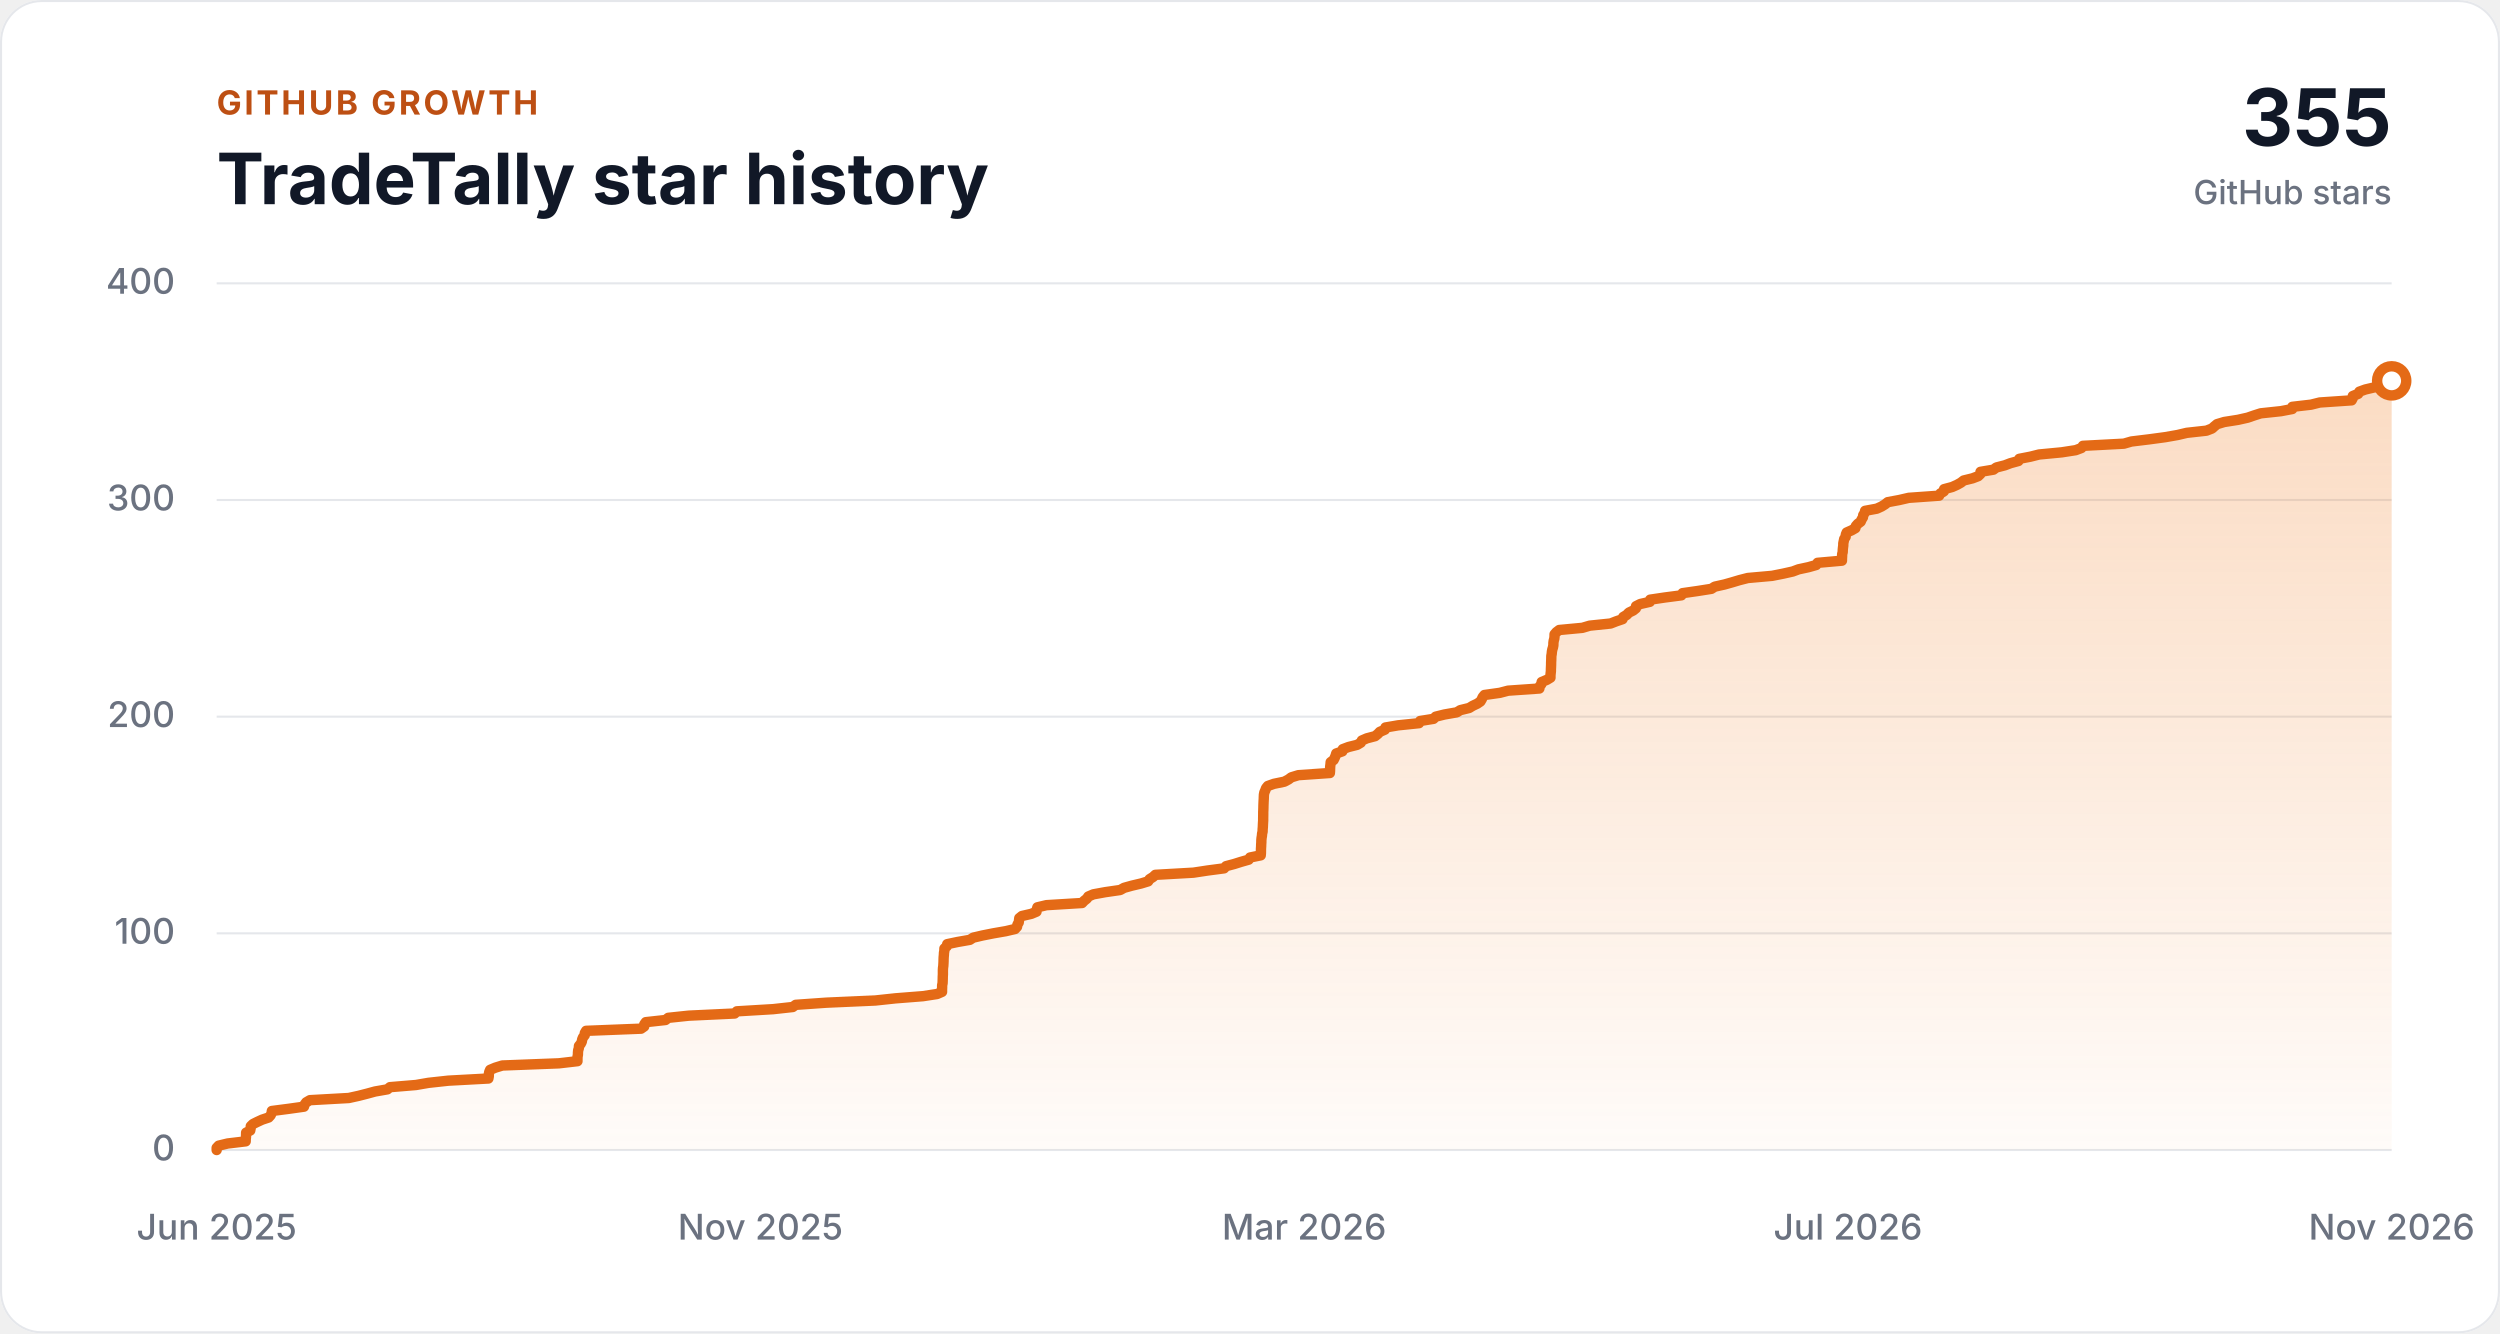
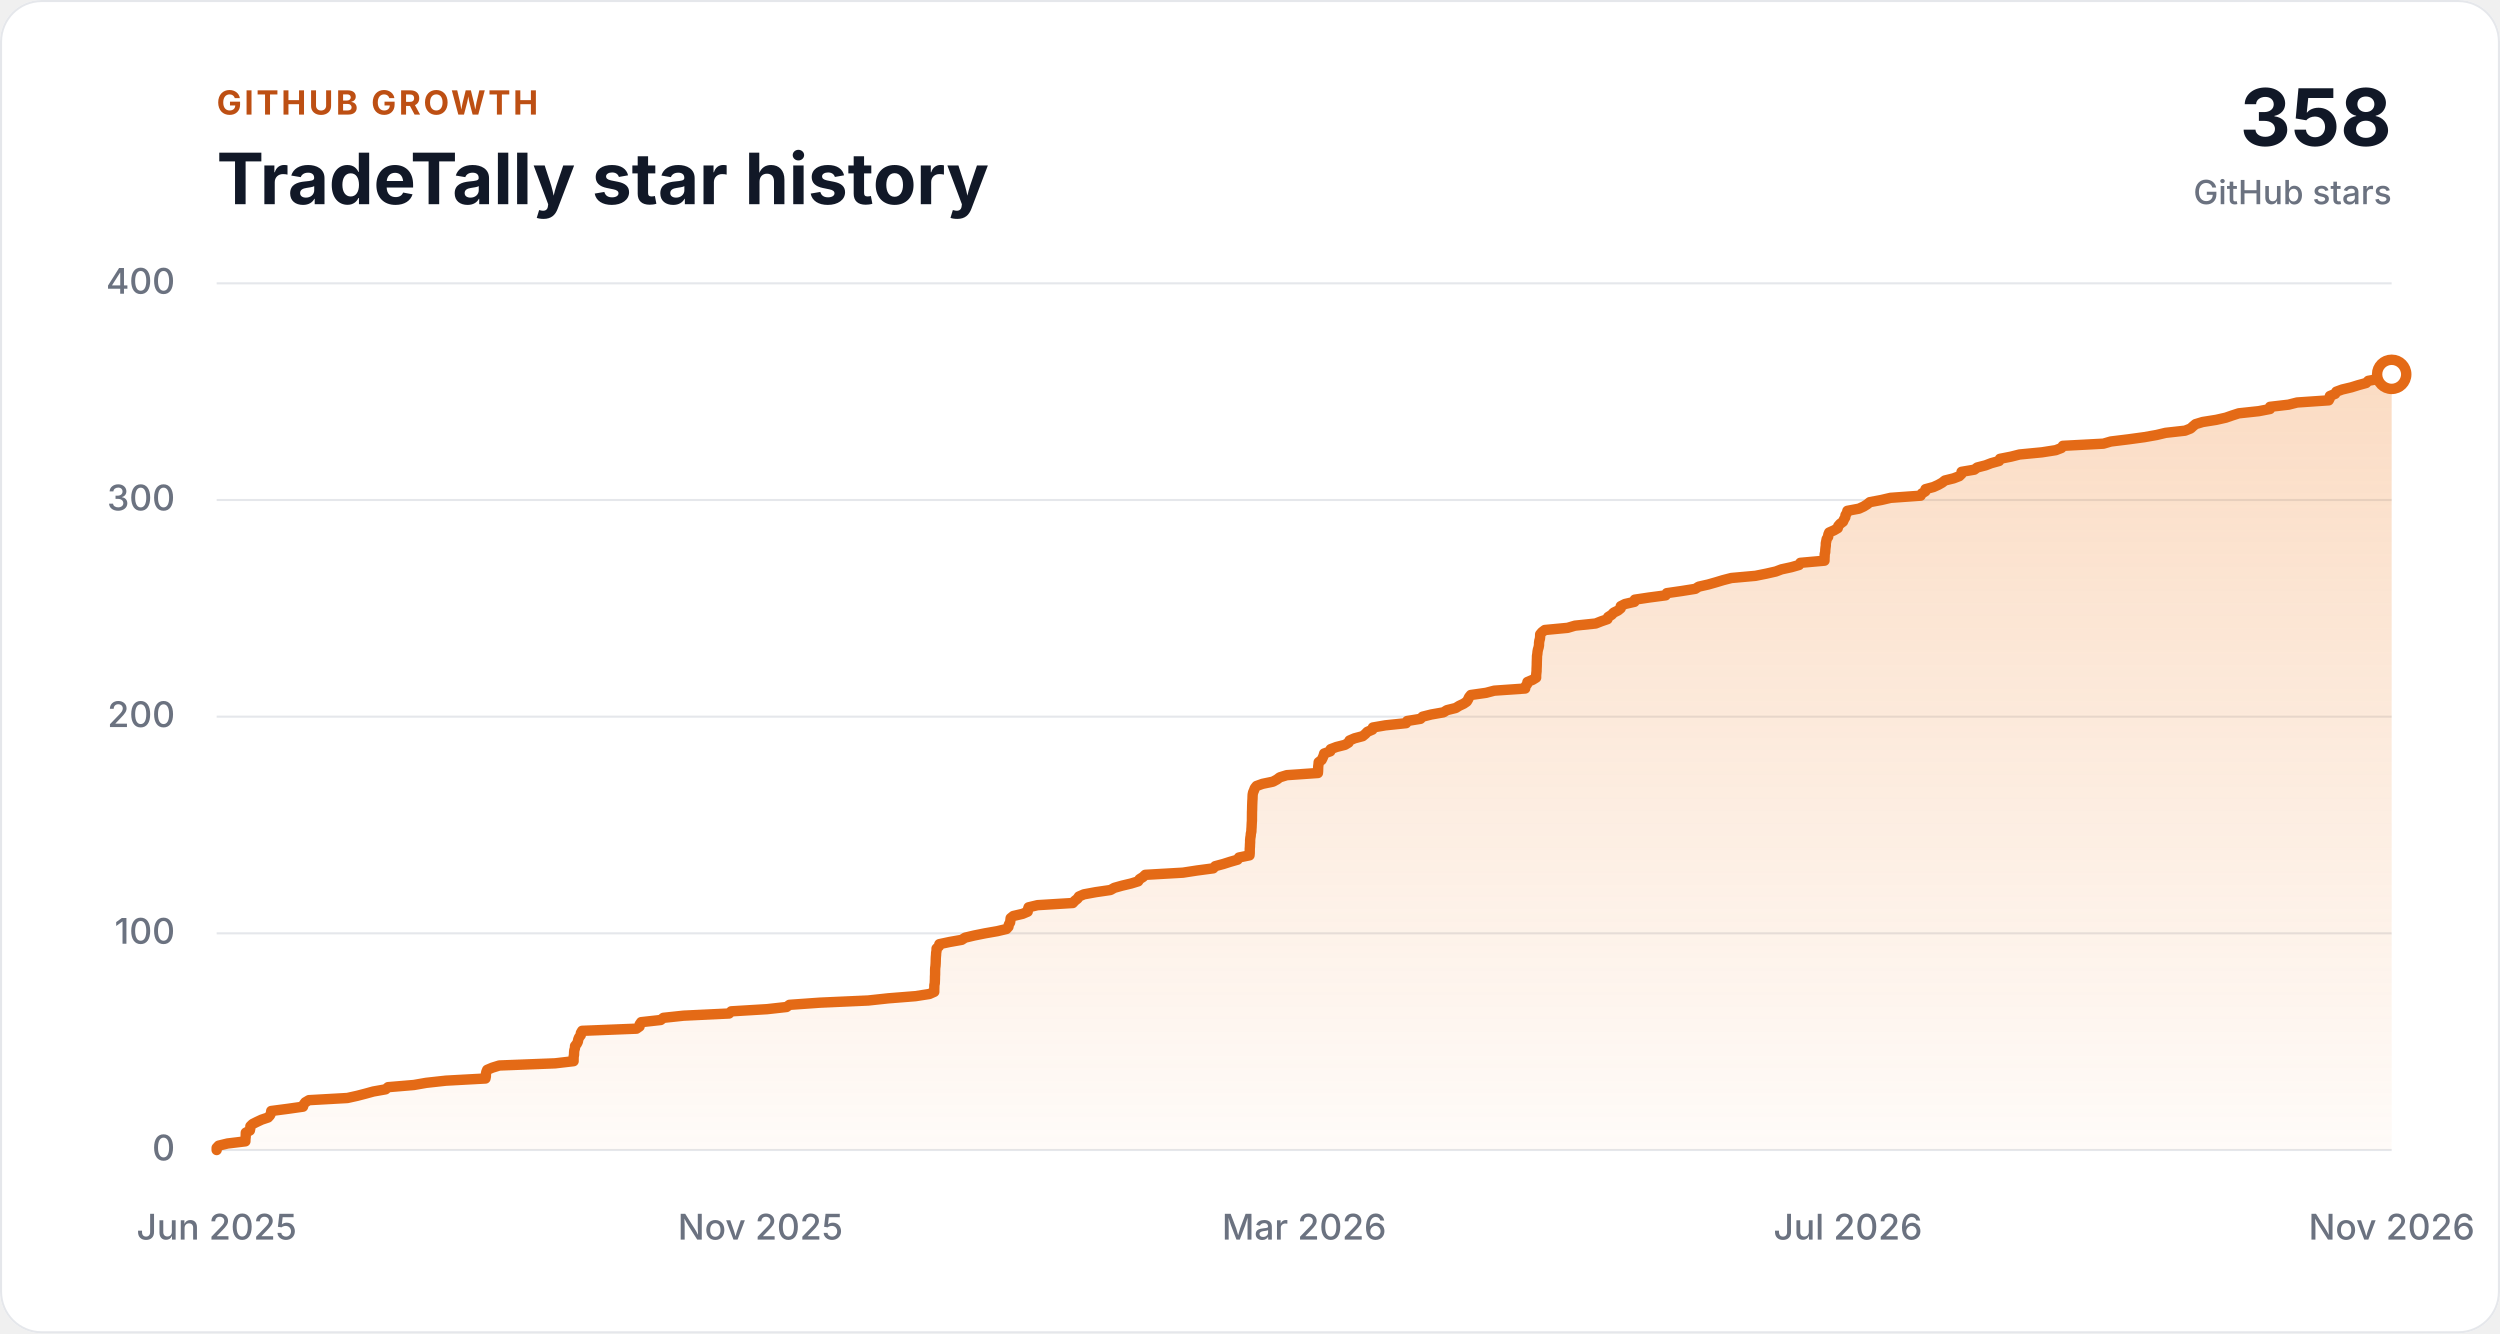
<svg xmlns="http://www.w3.org/2000/svg" width="1200" height="640" viewBox="0 0 1200 640" role="img" aria-labelledby="chart-title chart-description">
  <style>
    .background { fill: #ffffff; }
    .panel-border { fill: none; stroke: #e5e7eb; }
    .grid-line { stroke: #e5e7eb; stroke-width: 1; }
    .axis-label { fill: #6b7280; font: 500 17px ui-sans-serif, -apple-system, BlinkMacSystemFont, "Segoe UI", sans-serif; }
    .eyebrow { fill: #bd4f13; font: 700 16px ui-sans-serif, -apple-system, BlinkMacSystemFont, "Segoe UI", sans-serif; letter-spacing: 0.08em; }
    .heading { fill: #111827; font: 700 34px ui-sans-serif, -apple-system, BlinkMacSystemFont, "Segoe UI", sans-serif; }
    .total { fill: #111827; font: 700 38px ui-sans-serif, -apple-system, BlinkMacSystemFont, "Segoe UI", sans-serif; }
    .total-label { fill: #6b7280; font: 500 16px ui-sans-serif, -apple-system, BlinkMacSystemFont, "Segoe UI", sans-serif; }
    .history-area { fill: url(#history-fill); }
    .history-line { fill: none; stroke: #e46a16; stroke-linecap: round; stroke-linejoin: round; stroke-width: 5; }
    .latest-point { fill: #ffffff; stroke: #e46a16; stroke-width: 5; }

    @media (prefers-color-scheme: dark) {
      .background { fill: #111827; }
      .panel-border, .grid-line { stroke: #374151; }
      .axis-label, .total-label { fill: #9ca3af; }
      .eyebrow { fill: #fab05b; }
      .heading, .total { fill: #f9fafb; }
      .latest-point { fill: #111827; }
    }
  </style>
  <defs>
    <linearGradient id="history-fill" x1="0" x2="0" y1="0" y2="1">
      <stop offset="0" stop-color="#f0812a" stop-opacity="0.28" />
      <stop offset="1" stop-color="#f0812a" stop-opacity="0.03" />
    </linearGradient>
  </defs>
  <rect class="background" width="1200" height="640" rx="20" />
  <rect class="panel-border" x="0.5" y="0.5" width="1199" height="639" rx="19.5" />
  <text class="eyebrow" x="104" y="55">GITHUB GROWTH</text>
  <text class="heading" x="104" y="98">TradeTally star history</text>
-   <text class="total" x="1148" y="70" text-anchor="end">355</text>
+   <text class="total" x="1148" y="70" text-anchor="end">358</text>
  <text class="total-label" x="1148" y="98" text-anchor="end">GitHub stars</text>
  <line class="grid-line" x1="104" y1="552.00" x2="1148" y2="552.00" />
  <text class="axis-label" x="84" y="557" text-anchor="end">0</text>
  <line class="grid-line" x1="104" y1="448.00" x2="1148" y2="448.00" />
  <text class="axis-label" x="84" y="453" text-anchor="end">100</text>
  <line class="grid-line" x1="104" y1="344.00" x2="1148" y2="344.00" />
  <text class="axis-label" x="84" y="349" text-anchor="end">200</text>
  <line class="grid-line" x1="104" y1="240.00" x2="1148" y2="240.00" />
  <text class="axis-label" x="84" y="245" text-anchor="end">300</text>
  <line class="grid-line" x1="104" y1="136.00" x2="1148" y2="136.00" />
  <text class="axis-label" x="84" y="141" text-anchor="end">400</text>
-   <polygon class="history-area" points="104,552 104.00,552.00 104.00,550.96 104.97,549.92 109.27,548.88 117.93,547.84 117.95,546.80 118.07,545.76 118.11,544.72 118.14,543.68 120.11,542.64 120.31,541.60 120.38,540.56 121.46,539.52 123.56,538.48 125.81,537.44 128.94,536.40 129.89,535.36 130.37,534.32 130.48,533.28 138.49,532.24 145.90,531.20 146.21,530.16 146.99,529.12 148.76,528.08 167.42,527.04 172.15,526.00 176.20,524.96 180.01,523.92 185.96,522.88 187.17,521.84 199.67,520.80 205.70,519.76 215.18,518.72 234.42,517.68 234.62,516.64 234.64,515.60 234.83,514.56 235.27,513.52 237.75,512.48 241.14,511.44 268.23,510.40 277.18,509.36 277.18,508.32 277.21,507.28 277.40,506.24 277.42,505.20 277.52,504.16 277.84,503.12 277.90,502.08 278.74,501.04 279.27,500.00 279.43,498.96 279.86,497.92 280.67,496.88 280.72,495.84 281.33,494.80 307.71,493.76 309.20,492.72 309.25,491.68 309.99,490.64 319.44,489.60 320.77,488.56 330.57,487.52 352.64,486.48 353.68,485.44 371.06,484.40 380.52,483.36 381.94,482.32 396.71,481.28 420.15,480.24 429.87,479.20 443.05,478.16 449.81,477.12 452.18,476.08 452.18,475.04 452.22,474.00 452.23,472.96 452.44,471.92 452.48,470.88 452.51,469.84 452.53,468.80 452.59,467.76 452.59,466.72 452.59,465.68 452.65,464.64 452.79,463.60 452.85,462.56 452.90,461.52 452.92,460.48 452.96,459.44 453.06,458.40 453.11,457.36 453.29,456.32 453.32,455.28 454.45,454.24 454.66,453.20 459.59,452.16 465.52,451.12 467.13,450.08 471.56,449.04 476.80,448.00 482.78,446.96 487.22,445.92 488.17,444.88 488.35,443.84 488.98,442.80 489.13,441.76 489.25,440.72 490.53,439.68 495.04,438.64 497.52,437.60 497.63,436.56 497.94,435.52 502.29,434.48 519.40,433.44 520.37,432.40 521.69,431.36 522.39,430.32 524.81,429.28 530.52,428.24 537.69,427.20 539.56,426.16 543.29,425.12 547.69,424.08 551.11,423.04 551.79,422.00 553.45,420.96 554.57,419.92 572.84,418.88 579.67,417.84 587.56,416.80 588.51,415.76 592.42,414.72 595.72,413.68 599.36,412.64 600.04,411.60 605.15,410.56 605.24,409.52 605.26,408.48 605.27,407.44 605.34,406.40 605.37,405.36 605.44,404.32 605.45,403.28 605.55,402.24 605.72,401.20 605.81,400.16 606.05,399.12 606.07,398.08 606.16,397.04 606.20,396.00 606.25,394.96 606.32,393.92 606.32,392.88 606.34,391.84 606.35,390.80 606.35,389.76 606.40,388.72 606.43,387.68 606.45,386.64 606.49,385.60 606.53,384.56 606.60,383.52 606.63,382.48 606.68,381.44 606.88,380.40 607.34,379.36 607.72,378.32 608.55,377.28 611.46,376.24 616.49,375.20 618.45,374.16 619.84,373.12 623.24,372.08 638.34,371.04 638.42,370.00 638.45,368.96 638.49,367.92 638.63,366.88 638.72,365.84 640.13,364.80 640.65,363.76 641.08,362.72 641.38,361.68 644.34,360.64 644.53,359.60 647.29,358.56 651.44,357.52 653.18,356.48 653.68,355.44 656.09,354.40 660.04,353.36 661.33,352.32 662.33,351.28 664.75,350.24 665.02,349.20 671.09,348.16 681.13,347.12 681.65,346.08 688.09,345.04 689.13,344.00 693.32,342.96 699.26,341.92 700.91,340.88 705.19,339.84 706.89,338.80 709.09,337.76 710.60,336.72 711.22,335.68 711.69,334.64 712.53,333.60 719.93,332.56 723.90,331.52 738.90,330.48 739.03,329.44 739.85,328.40 740.00,327.36 742.50,326.32 744.22,325.28 744.22,324.24 744.31,323.20 744.43,322.16 744.44,321.12 744.49,320.08 744.53,319.04 744.54,318.00 744.59,316.96 744.62,315.92 744.64,314.88 744.82,313.84 744.91,312.80 745.11,311.76 745.43,310.72 745.62,309.68 745.63,308.64 745.77,307.60 746.06,306.56 746.17,305.52 746.19,304.48 747.07,303.44 748.44,302.40 759.53,301.36 763.06,300.32 773.11,299.28 775.77,298.24 778.82,297.20 779.15,296.16 780.86,295.12 781.82,294.08 783.94,293.04 785.23,292.00 785.29,290.96 787.35,289.92 791.93,288.88 792.08,287.84 799.09,286.80 807.06,285.76 807.62,284.72 814.88,283.68 821.47,282.64 823.08,281.60 827.74,280.56 831.42,279.52 834.89,278.48 838.95,277.44 850.63,276.40 855.88,275.36 860.52,274.32 863.30,273.28 868.10,272.24 871.78,271.20 872.43,270.16 884.13,269.12 884.15,268.08 884.21,267.04 884.24,266.00 884.50,264.96 884.53,263.92 884.63,262.88 884.77,261.84 884.78,260.80 885.00,259.76 885.21,258.72 885.91,257.68 885.98,256.64 886.41,255.60 888.76,254.56 890.58,253.52 890.82,252.48 891.74,251.44 893.13,250.40 893.57,249.36 894.21,248.32 894.34,247.28 895.01,246.24 895.25,245.20 900.86,244.16 903.14,243.12 904.83,242.08 906.12,241.04 911.71,240.00 916.20,238.96 930.79,237.92 931.35,236.88 933.07,235.84 933.16,234.80 937.05,233.76 939.37,232.72 941.23,231.68 942.55,230.64 946.80,229.60 949.53,228.56 950.61,227.52 950.65,226.48 956.84,225.44 958.24,224.40 962.30,223.36 965.04,222.32 968.85,221.28 969.26,220.24 974.62,219.20 978.76,218.16 989.64,217.12 996.34,216.08 999.09,215.04 999.80,214.00 1019.48,212.96 1023.08,211.92 1031.63,210.88 1039.32,209.84 1045.26,208.80 1049.67,207.76 1059.09,206.72 1061.76,205.68 1062.91,204.64 1064.17,203.60 1067.63,202.56 1074.24,201.52 1078.87,200.48 1081.89,199.44 1085.14,198.40 1094.85,197.36 1100.30,196.32 1100.31,195.28 1109.30,194.24 1113.46,193.20 1128.79,192.16 1129.33,191.12 1129.35,190.08 1131.93,189.04 1132.49,188.00 1135.35,186.96 1139.77,185.92 1143.12,184.88 1146.95,183.84 1148.00,182.80 1148.00,552" />
-   <polyline class="history-line" points="104.00,552.00 104.00,550.96 104.97,549.92 109.27,548.88 117.93,547.84 117.95,546.80 118.07,545.76 118.11,544.72 118.14,543.68 120.11,542.64 120.31,541.60 120.38,540.56 121.46,539.52 123.56,538.48 125.81,537.44 128.94,536.40 129.89,535.36 130.37,534.32 130.48,533.28 138.49,532.24 145.90,531.20 146.21,530.16 146.99,529.12 148.76,528.08 167.42,527.04 172.15,526.00 176.20,524.96 180.01,523.92 185.96,522.88 187.17,521.84 199.67,520.80 205.70,519.76 215.18,518.72 234.42,517.68 234.62,516.64 234.64,515.60 234.83,514.56 235.27,513.52 237.75,512.48 241.14,511.44 268.23,510.40 277.18,509.36 277.18,508.32 277.21,507.28 277.40,506.24 277.42,505.20 277.52,504.16 277.84,503.12 277.90,502.08 278.74,501.04 279.27,500.00 279.43,498.96 279.86,497.92 280.67,496.88 280.72,495.84 281.33,494.80 307.71,493.76 309.20,492.72 309.25,491.68 309.99,490.64 319.44,489.60 320.77,488.56 330.57,487.52 352.64,486.48 353.68,485.44 371.06,484.40 380.52,483.36 381.94,482.32 396.71,481.28 420.15,480.24 429.87,479.20 443.05,478.16 449.81,477.12 452.18,476.08 452.18,475.04 452.22,474.00 452.23,472.96 452.44,471.92 452.48,470.88 452.51,469.84 452.53,468.80 452.59,467.76 452.59,466.72 452.59,465.68 452.65,464.64 452.79,463.60 452.85,462.56 452.90,461.52 452.92,460.48 452.96,459.44 453.06,458.40 453.11,457.36 453.29,456.32 453.32,455.28 454.45,454.24 454.66,453.20 459.59,452.16 465.52,451.12 467.13,450.08 471.56,449.04 476.80,448.00 482.78,446.96 487.22,445.92 488.17,444.88 488.35,443.84 488.98,442.80 489.13,441.76 489.25,440.72 490.53,439.68 495.04,438.64 497.52,437.60 497.63,436.56 497.94,435.52 502.29,434.48 519.40,433.44 520.37,432.40 521.69,431.36 522.39,430.32 524.81,429.28 530.52,428.24 537.69,427.20 539.56,426.16 543.29,425.12 547.69,424.08 551.11,423.04 551.79,422.00 553.45,420.96 554.57,419.92 572.84,418.88 579.67,417.84 587.56,416.80 588.51,415.76 592.42,414.72 595.72,413.68 599.36,412.64 600.04,411.60 605.15,410.56 605.24,409.52 605.26,408.48 605.27,407.44 605.34,406.40 605.37,405.36 605.44,404.32 605.45,403.28 605.55,402.24 605.72,401.20 605.81,400.16 606.05,399.12 606.07,398.08 606.16,397.04 606.20,396.00 606.25,394.96 606.32,393.92 606.32,392.88 606.34,391.84 606.35,390.80 606.35,389.76 606.40,388.72 606.43,387.68 606.45,386.64 606.49,385.60 606.53,384.56 606.60,383.52 606.63,382.48 606.68,381.44 606.88,380.40 607.34,379.36 607.72,378.32 608.55,377.28 611.46,376.24 616.49,375.20 618.45,374.16 619.84,373.12 623.24,372.08 638.34,371.04 638.42,370.00 638.45,368.96 638.49,367.92 638.63,366.88 638.72,365.84 640.13,364.80 640.65,363.76 641.08,362.72 641.38,361.68 644.34,360.64 644.53,359.60 647.29,358.56 651.44,357.52 653.18,356.48 653.68,355.44 656.09,354.40 660.04,353.36 661.33,352.32 662.33,351.28 664.75,350.24 665.02,349.20 671.09,348.16 681.13,347.12 681.65,346.08 688.09,345.04 689.13,344.00 693.32,342.96 699.26,341.92 700.91,340.88 705.19,339.84 706.89,338.80 709.09,337.76 710.60,336.72 711.22,335.68 711.69,334.64 712.53,333.60 719.93,332.56 723.90,331.52 738.90,330.48 739.03,329.44 739.85,328.40 740.00,327.36 742.50,326.32 744.22,325.28 744.22,324.24 744.31,323.20 744.43,322.16 744.44,321.12 744.49,320.08 744.53,319.04 744.54,318.00 744.59,316.96 744.62,315.92 744.64,314.88 744.82,313.84 744.91,312.80 745.11,311.76 745.43,310.72 745.62,309.68 745.63,308.64 745.77,307.60 746.06,306.56 746.17,305.52 746.19,304.48 747.07,303.44 748.44,302.40 759.53,301.36 763.06,300.32 773.11,299.28 775.77,298.24 778.82,297.20 779.15,296.16 780.86,295.12 781.82,294.08 783.94,293.04 785.23,292.00 785.29,290.96 787.35,289.92 791.93,288.88 792.08,287.84 799.09,286.80 807.06,285.76 807.62,284.72 814.88,283.68 821.47,282.64 823.08,281.60 827.74,280.56 831.42,279.52 834.89,278.48 838.95,277.44 850.63,276.40 855.88,275.36 860.52,274.32 863.30,273.28 868.10,272.24 871.78,271.20 872.43,270.16 884.13,269.12 884.15,268.08 884.21,267.04 884.24,266.00 884.50,264.96 884.53,263.92 884.63,262.88 884.77,261.84 884.78,260.80 885.00,259.76 885.21,258.72 885.91,257.68 885.98,256.64 886.41,255.60 888.76,254.56 890.58,253.52 890.82,252.48 891.74,251.44 893.13,250.40 893.57,249.36 894.21,248.32 894.34,247.28 895.01,246.24 895.25,245.20 900.86,244.16 903.14,243.12 904.83,242.08 906.12,241.04 911.71,240.00 916.20,238.96 930.79,237.92 931.35,236.88 933.07,235.84 933.16,234.80 937.05,233.76 939.37,232.72 941.23,231.68 942.55,230.64 946.80,229.60 949.53,228.56 950.61,227.52 950.65,226.48 956.84,225.44 958.24,224.40 962.30,223.36 965.04,222.32 968.85,221.28 969.26,220.24 974.62,219.20 978.76,218.16 989.64,217.12 996.34,216.08 999.09,215.04 999.80,214.00 1019.48,212.96 1023.08,211.92 1031.63,210.88 1039.32,209.84 1045.26,208.80 1049.67,207.76 1059.09,206.72 1061.76,205.68 1062.91,204.64 1064.17,203.60 1067.63,202.56 1074.24,201.52 1078.87,200.48 1081.89,199.44 1085.14,198.40 1094.85,197.36 1100.30,196.32 1100.31,195.28 1109.30,194.24 1113.46,193.20 1128.79,192.16 1129.33,191.12 1129.35,190.08 1131.93,189.04 1132.49,188.00 1135.35,186.96 1139.77,185.92 1143.12,184.88 1146.95,183.84 1148.00,182.80" />
-   <circle class="latest-point" cx="1148.00" cy="182.80" r="7" />
+   <polygon class="history-area" points="104,552 104.00,552.00 104.00,550.96 104.96,549.92 109.21,548.88 117.78,547.84 117.80,546.80 117.92,545.76 117.96,544.72 117.99,543.68 119.93,542.64 120.14,541.60 120.20,540.56 121.27,539.52 123.35,538.48 125.57,537.44 128.67,536.40 129.61,535.36 130.08,534.32 130.19,533.28 138.12,532.24 145.45,531.20 145.76,530.16 146.53,529.12 148.28,528.08 166.74,527.04 171.42,526.00 175.42,524.96 179.20,523.92 185.08,522.88 186.27,521.84 198.64,520.80 204.61,519.76 213.99,518.72 233.02,517.68 233.22,516.64 233.23,515.60 233.43,514.56 233.86,513.52 236.31,512.48 239.67,511.44 266.47,510.40 275.32,509.36 275.32,508.32 275.35,507.28 275.54,506.24 275.56,505.20 275.66,504.16 275.97,503.12 276.03,502.08 276.86,501.04 277.38,500.00 277.54,498.96 277.97,497.92 278.77,496.88 278.82,495.84 279.42,494.80 305.52,493.76 306.99,492.72 307.05,491.68 307.77,490.64 317.12,489.60 318.44,488.56 328.13,487.52 349.96,486.48 350.99,485.44 368.19,484.40 377.54,483.36 378.95,482.32 393.56,481.28 416.75,480.24 426.37,479.20 439.40,478.16 446.09,477.12 448.44,476.08 448.44,475.04 448.47,474.00 448.49,472.96 448.69,471.92 448.73,470.88 448.77,469.84 448.78,468.80 448.84,467.76 448.85,466.72 448.85,465.68 448.90,464.64 449.04,463.60 449.11,462.56 449.15,461.52 449.17,460.48 449.21,459.44 449.31,458.40 449.36,457.36 449.54,456.32 449.56,455.28 450.68,454.24 450.89,453.20 455.77,452.16 461.64,451.12 463.23,450.08 467.61,449.04 472.79,448.00 478.71,446.96 483.10,445.92 484.04,444.88 484.22,443.84 484.84,442.80 484.99,441.76 485.11,440.72 486.38,439.68 490.84,438.64 493.29,437.60 493.40,436.56 493.71,435.52 498.01,434.48 514.94,433.44 515.89,432.40 517.20,431.36 517.89,430.32 520.29,429.28 525.94,428.24 533.03,427.20 534.88,426.16 538.57,425.12 542.93,424.08 546.31,423.04 546.98,422.00 548.63,420.96 549.72,419.92 567.81,418.88 574.55,417.84 582.36,416.80 583.31,415.76 587.18,414.72 590.43,413.68 594.03,412.64 594.71,411.60 599.76,410.56 599.86,409.52 599.87,408.48 599.88,407.44 599.96,406.40 599.99,405.36 600.06,404.32 600.06,403.28 600.16,402.24 600.33,401.20 600.41,400.16 600.65,399.12 600.68,398.08 600.76,397.04 600.80,396.00 600.85,394.96 600.93,393.92 600.93,392.88 600.94,391.84 600.95,390.80 600.96,389.76 601.01,388.72 601.03,387.68 601.05,386.64 601.09,385.60 601.13,384.56 601.20,383.52 601.23,382.48 601.28,381.44 601.48,380.40 601.93,379.36 602.31,378.32 603.13,377.28 606.01,376.24 610.99,375.20 612.93,374.16 614.30,373.12 617.66,372.08 632.60,371.04 632.68,370.00 632.71,368.96 632.74,367.92 632.88,366.88 632.97,365.84 634.37,364.80 634.88,363.76 635.31,362.72 635.60,361.68 638.53,360.64 638.72,359.60 641.46,358.56 645.56,357.52 647.28,356.48 647.77,355.44 650.16,354.40 654.07,353.36 655.34,352.32 656.33,351.28 658.73,350.24 658.99,349.20 664.99,348.16 674.93,347.12 675.45,346.08 681.82,345.04 682.85,344.00 686.99,342.96 692.87,341.92 694.50,340.88 698.73,339.84 700.41,338.80 702.59,337.76 704.08,336.72 704.69,335.68 705.16,334.64 705.99,333.60 713.31,332.56 717.24,331.52 732.08,330.48 732.21,329.44 733.01,328.40 733.17,327.36 735.64,326.32 737.34,325.28 737.34,324.24 737.43,323.20 737.55,322.16 737.56,321.12 737.61,320.08 737.65,319.04 737.66,318.00 737.70,316.96 737.74,315.92 737.76,314.88 737.93,313.84 738.02,312.80 738.22,311.76 738.54,310.72 738.73,309.68 738.74,308.64 738.88,307.60 739.17,306.56 739.27,305.52 739.29,304.48 740.16,303.44 741.52,302.40 752.48,301.36 755.98,300.32 765.92,299.28 768.55,298.24 771.57,297.20 771.90,296.16 773.58,295.12 774.53,294.08 776.64,293.04 777.91,292.00 777.97,290.96 780.01,289.92 784.54,288.88 784.69,287.84 791.62,286.80 799.51,285.76 800.06,284.72 807.24,283.68 813.76,282.64 815.36,281.60 819.96,280.56 823.60,279.52 827.03,278.48 831.05,277.44 842.61,276.40 847.80,275.36 852.39,274.32 855.14,273.28 859.89,272.24 863.53,271.20 864.17,270.16 875.75,269.12 875.77,268.08 875.83,267.04 875.85,266.00 876.11,264.96 876.14,263.92 876.25,262.88 876.39,261.84 876.39,260.80 876.61,259.76 876.81,258.72 877.51,257.68 877.57,256.64 878.00,255.60 880.33,254.56 882.12,253.52 882.37,252.48 883.27,251.44 884.65,250.40 885.09,249.36 885.72,248.32 885.84,247.28 886.51,246.24 886.75,245.20 892.30,244.16 894.56,243.12 896.22,242.08 897.50,241.04 903.03,240.00 907.48,238.96 921.91,237.92 922.46,236.88 924.17,235.84 924.25,234.80 928.10,233.76 930.39,232.72 932.23,231.68 933.54,230.64 937.74,229.60 940.45,228.56 941.52,227.52 941.55,226.48 947.68,225.44 949.06,224.40 953.08,223.36 955.78,222.32 959.55,221.28 959.97,220.24 965.26,219.20 969.36,218.16 980.12,217.12 986.76,216.08 989.47,215.04 990.18,214.00 1009.64,212.96 1013.20,211.92 1021.66,210.88 1029.27,209.84 1035.15,208.80 1039.51,207.76 1048.83,206.72 1051.47,205.68 1052.61,204.64 1053.86,203.60 1057.28,202.56 1063.82,201.52 1068.40,200.48 1071.39,199.44 1074.60,198.40 1084.20,197.36 1089.60,196.32 1089.60,195.28 1098.50,194.24 1102.61,193.20 1117.78,192.16 1118.31,191.12 1118.34,190.08 1120.88,189.04 1121.44,188.00 1124.26,186.96 1128.64,185.92 1131.96,184.88 1135.75,183.84 1136.78,182.80 1142.45,181.76 1142.50,180.72 1148.00,179.68 1148.00,552" />
+   <polyline class="history-line" points="104.00,552.00 104.00,550.96 104.96,549.92 109.21,548.88 117.78,547.84 117.80,546.80 117.92,545.76 117.96,544.72 117.99,543.68 119.93,542.64 120.14,541.60 120.20,540.56 121.27,539.52 123.35,538.48 125.57,537.44 128.67,536.40 129.61,535.36 130.08,534.32 130.19,533.28 138.12,532.24 145.45,531.20 145.76,530.16 146.53,529.12 148.28,528.08 166.74,527.04 171.42,526.00 175.42,524.96 179.20,523.92 185.08,522.88 186.27,521.84 198.64,520.80 204.61,519.76 213.99,518.72 233.02,517.68 233.22,516.64 233.23,515.60 233.43,514.56 233.86,513.52 236.31,512.48 239.67,511.44 266.47,510.40 275.32,509.36 275.32,508.32 275.35,507.28 275.54,506.24 275.56,505.20 275.66,504.16 275.97,503.12 276.03,502.08 276.86,501.04 277.38,500.00 277.54,498.96 277.97,497.92 278.77,496.88 278.82,495.84 279.42,494.80 305.52,493.76 306.99,492.72 307.05,491.68 307.77,490.64 317.12,489.60 318.44,488.56 328.13,487.52 349.96,486.48 350.99,485.44 368.19,484.40 377.54,483.36 378.95,482.32 393.56,481.28 416.75,480.24 426.37,479.20 439.40,478.16 446.09,477.12 448.44,476.08 448.44,475.04 448.47,474.00 448.49,472.96 448.69,471.92 448.73,470.88 448.77,469.84 448.78,468.80 448.84,467.76 448.85,466.72 448.85,465.68 448.90,464.64 449.04,463.60 449.11,462.56 449.15,461.52 449.17,460.48 449.21,459.44 449.31,458.40 449.36,457.36 449.54,456.32 449.56,455.28 450.68,454.24 450.89,453.20 455.77,452.16 461.64,451.12 463.23,450.08 467.61,449.04 472.79,448.00 478.71,446.96 483.10,445.92 484.04,444.88 484.22,443.84 484.84,442.80 484.99,441.76 485.11,440.72 486.38,439.68 490.84,438.64 493.29,437.60 493.40,436.56 493.71,435.52 498.01,434.48 514.94,433.44 515.89,432.40 517.20,431.36 517.89,430.32 520.29,429.28 525.94,428.24 533.03,427.20 534.88,426.16 538.57,425.12 542.93,424.08 546.31,423.04 546.98,422.00 548.63,420.96 549.72,419.92 567.81,418.88 574.55,417.84 582.36,416.80 583.31,415.76 587.18,414.72 590.43,413.68 594.03,412.64 594.71,411.60 599.76,410.56 599.86,409.52 599.87,408.48 599.88,407.44 599.96,406.40 599.99,405.36 600.06,404.32 600.06,403.28 600.16,402.24 600.33,401.20 600.41,400.16 600.65,399.12 600.68,398.08 600.76,397.04 600.80,396.00 600.85,394.96 600.93,393.92 600.93,392.88 600.94,391.84 600.95,390.80 600.96,389.76 601.01,388.72 601.03,387.68 601.05,386.64 601.09,385.60 601.13,384.56 601.20,383.52 601.23,382.48 601.28,381.44 601.48,380.40 601.93,379.36 602.31,378.32 603.13,377.28 606.01,376.24 610.99,375.20 612.93,374.16 614.30,373.12 617.66,372.08 632.60,371.04 632.68,370.00 632.71,368.96 632.74,367.92 632.88,366.88 632.97,365.84 634.37,364.80 634.88,363.76 635.31,362.72 635.60,361.68 638.53,360.64 638.72,359.60 641.46,358.56 645.56,357.52 647.28,356.48 647.77,355.44 650.16,354.40 654.07,353.36 655.34,352.32 656.33,351.28 658.73,350.24 658.99,349.20 664.99,348.16 674.93,347.12 675.45,346.08 681.82,345.04 682.85,344.00 686.99,342.96 692.87,341.92 694.50,340.88 698.73,339.84 700.41,338.80 702.59,337.76 704.08,336.72 704.69,335.68 705.16,334.64 705.99,333.60 713.31,332.56 717.24,331.52 732.08,330.48 732.21,329.44 733.01,328.40 733.17,327.36 735.64,326.32 737.34,325.28 737.34,324.24 737.43,323.20 737.55,322.16 737.56,321.12 737.61,320.08 737.65,319.04 737.66,318.00 737.70,316.96 737.74,315.92 737.76,314.88 737.93,313.84 738.02,312.80 738.22,311.76 738.54,310.72 738.73,309.68 738.74,308.64 738.88,307.60 739.17,306.56 739.27,305.52 739.29,304.48 740.16,303.44 741.52,302.40 752.48,301.36 755.98,300.32 765.92,299.28 768.55,298.24 771.57,297.20 771.90,296.16 773.58,295.12 774.53,294.08 776.64,293.04 777.91,292.00 777.97,290.96 780.01,289.92 784.54,288.88 784.69,287.84 791.62,286.80 799.51,285.76 800.06,284.72 807.24,283.68 813.76,282.64 815.36,281.60 819.96,280.56 823.60,279.52 827.03,278.48 831.05,277.44 842.61,276.40 847.80,275.36 852.39,274.32 855.14,273.28 859.89,272.24 863.53,271.20 864.17,270.16 875.75,269.12 875.77,268.08 875.83,267.04 875.85,266.00 876.11,264.96 876.14,263.92 876.25,262.88 876.39,261.84 876.39,260.80 876.61,259.76 876.81,258.72 877.51,257.68 877.57,256.64 878.00,255.60 880.33,254.56 882.12,253.52 882.37,252.48 883.27,251.44 884.65,250.40 885.09,249.36 885.72,248.32 885.84,247.28 886.51,246.24 886.75,245.20 892.30,244.16 894.56,243.12 896.22,242.08 897.50,241.04 903.03,240.00 907.48,238.96 921.91,237.92 922.46,236.88 924.17,235.84 924.25,234.80 928.10,233.76 930.39,232.72 932.23,231.68 933.54,230.64 937.74,229.60 940.45,228.56 941.52,227.52 941.55,226.48 947.68,225.44 949.06,224.40 953.08,223.36 955.78,222.32 959.55,221.28 959.97,220.24 965.26,219.20 969.36,218.16 980.12,217.12 986.76,216.08 989.47,215.04 990.18,214.00 1009.64,212.96 1013.20,211.92 1021.66,210.88 1029.27,209.84 1035.15,208.80 1039.51,207.76 1048.83,206.72 1051.47,205.68 1052.61,204.64 1053.86,203.60 1057.28,202.56 1063.82,201.52 1068.40,200.48 1071.39,199.44 1074.60,198.40 1084.20,197.36 1089.60,196.32 1089.60,195.28 1098.50,194.24 1102.61,193.20 1117.78,192.16 1118.31,191.12 1118.34,190.08 1120.88,189.04 1121.44,188.00 1124.26,186.96 1128.64,185.92 1131.96,184.88 1135.75,183.84 1136.78,182.80 1142.45,181.76 1142.50,180.72 1148.00,179.68" />
+   <circle class="latest-point" cx="1148.00" cy="179.68" r="7" />
  <text class="axis-label" x="104.00" y="595" text-anchor="middle">Jun 2025</text>
  <text class="axis-label" x="365.00" y="595" text-anchor="middle">Nov 2025</text>
  <text class="axis-label" x="626.00" y="595" text-anchor="middle">Mar 2026</text>
  <text class="axis-label" x="887.00" y="595" text-anchor="middle">Jul 2026</text>
  <text class="axis-label" x="1148.00" y="595" text-anchor="middle">Nov 2026</text>
</svg>
